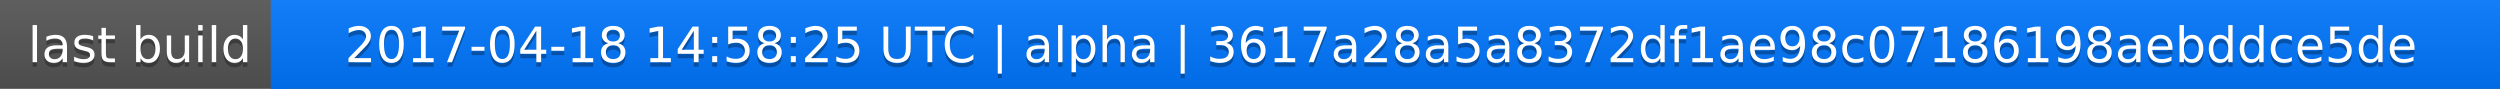
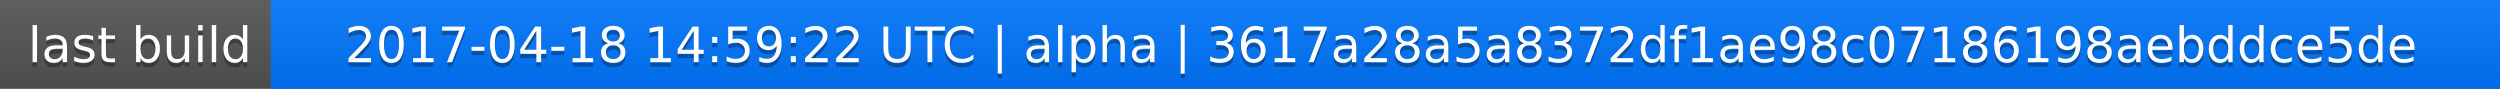
<svg xmlns="http://www.w3.org/2000/svg" width="563" height="20">
  <linearGradient id="a" x2="0" y2="100%">
    <stop offset="0" stop-color="#bbb" stop-opacity=".1" />
    <stop offset="1" stop-opacity=".1" />
  </linearGradient>
  <rect rx="0" width="563" height="20" fill="#555" />
  <rect rx="0" x="61" width="502" height="20" fill="#07f" />
  <path fill="#07f" d="M61 0h4v20h-4z" />
  <rect rx="0" width="563" height="20" fill="url(#a)" />
  <g fill="#fff" text-anchor="middle" font-family="DejaVu Sans,Verdana,Geneva,sans-serif" font-size="11">
    <text x="31.5" y="15" fill="#010101" fill-opacity=".3">last build</text>
    <text x="31.5" y="14">last build</text>
-     <text x="311" y="15" fill="#010101" fill-opacity=".3">2017-04-18 14:58:25 UTC | alpha | 3617a28a5a8372df1ae98c07186198aebddce5de</text>
-     <text x="311" y="14">2017-04-18 14:58:25 UTC | alpha | 3617a28a5a8372df1ae98c07186198aebddce5de</text>
+     <text x="311" y="15" fill="#010101" fill-opacity=".3">2017-04-18 14:59:22 UTC | alpha | 3617a28a5a8372df1ae98c07186198aebddce5de</text>
+     <text x="311" y="14">2017-04-18 14:59:22 UTC | alpha | 3617a28a5a8372df1ae98c07186198aebddce5de</text>
  </g>
</svg>
